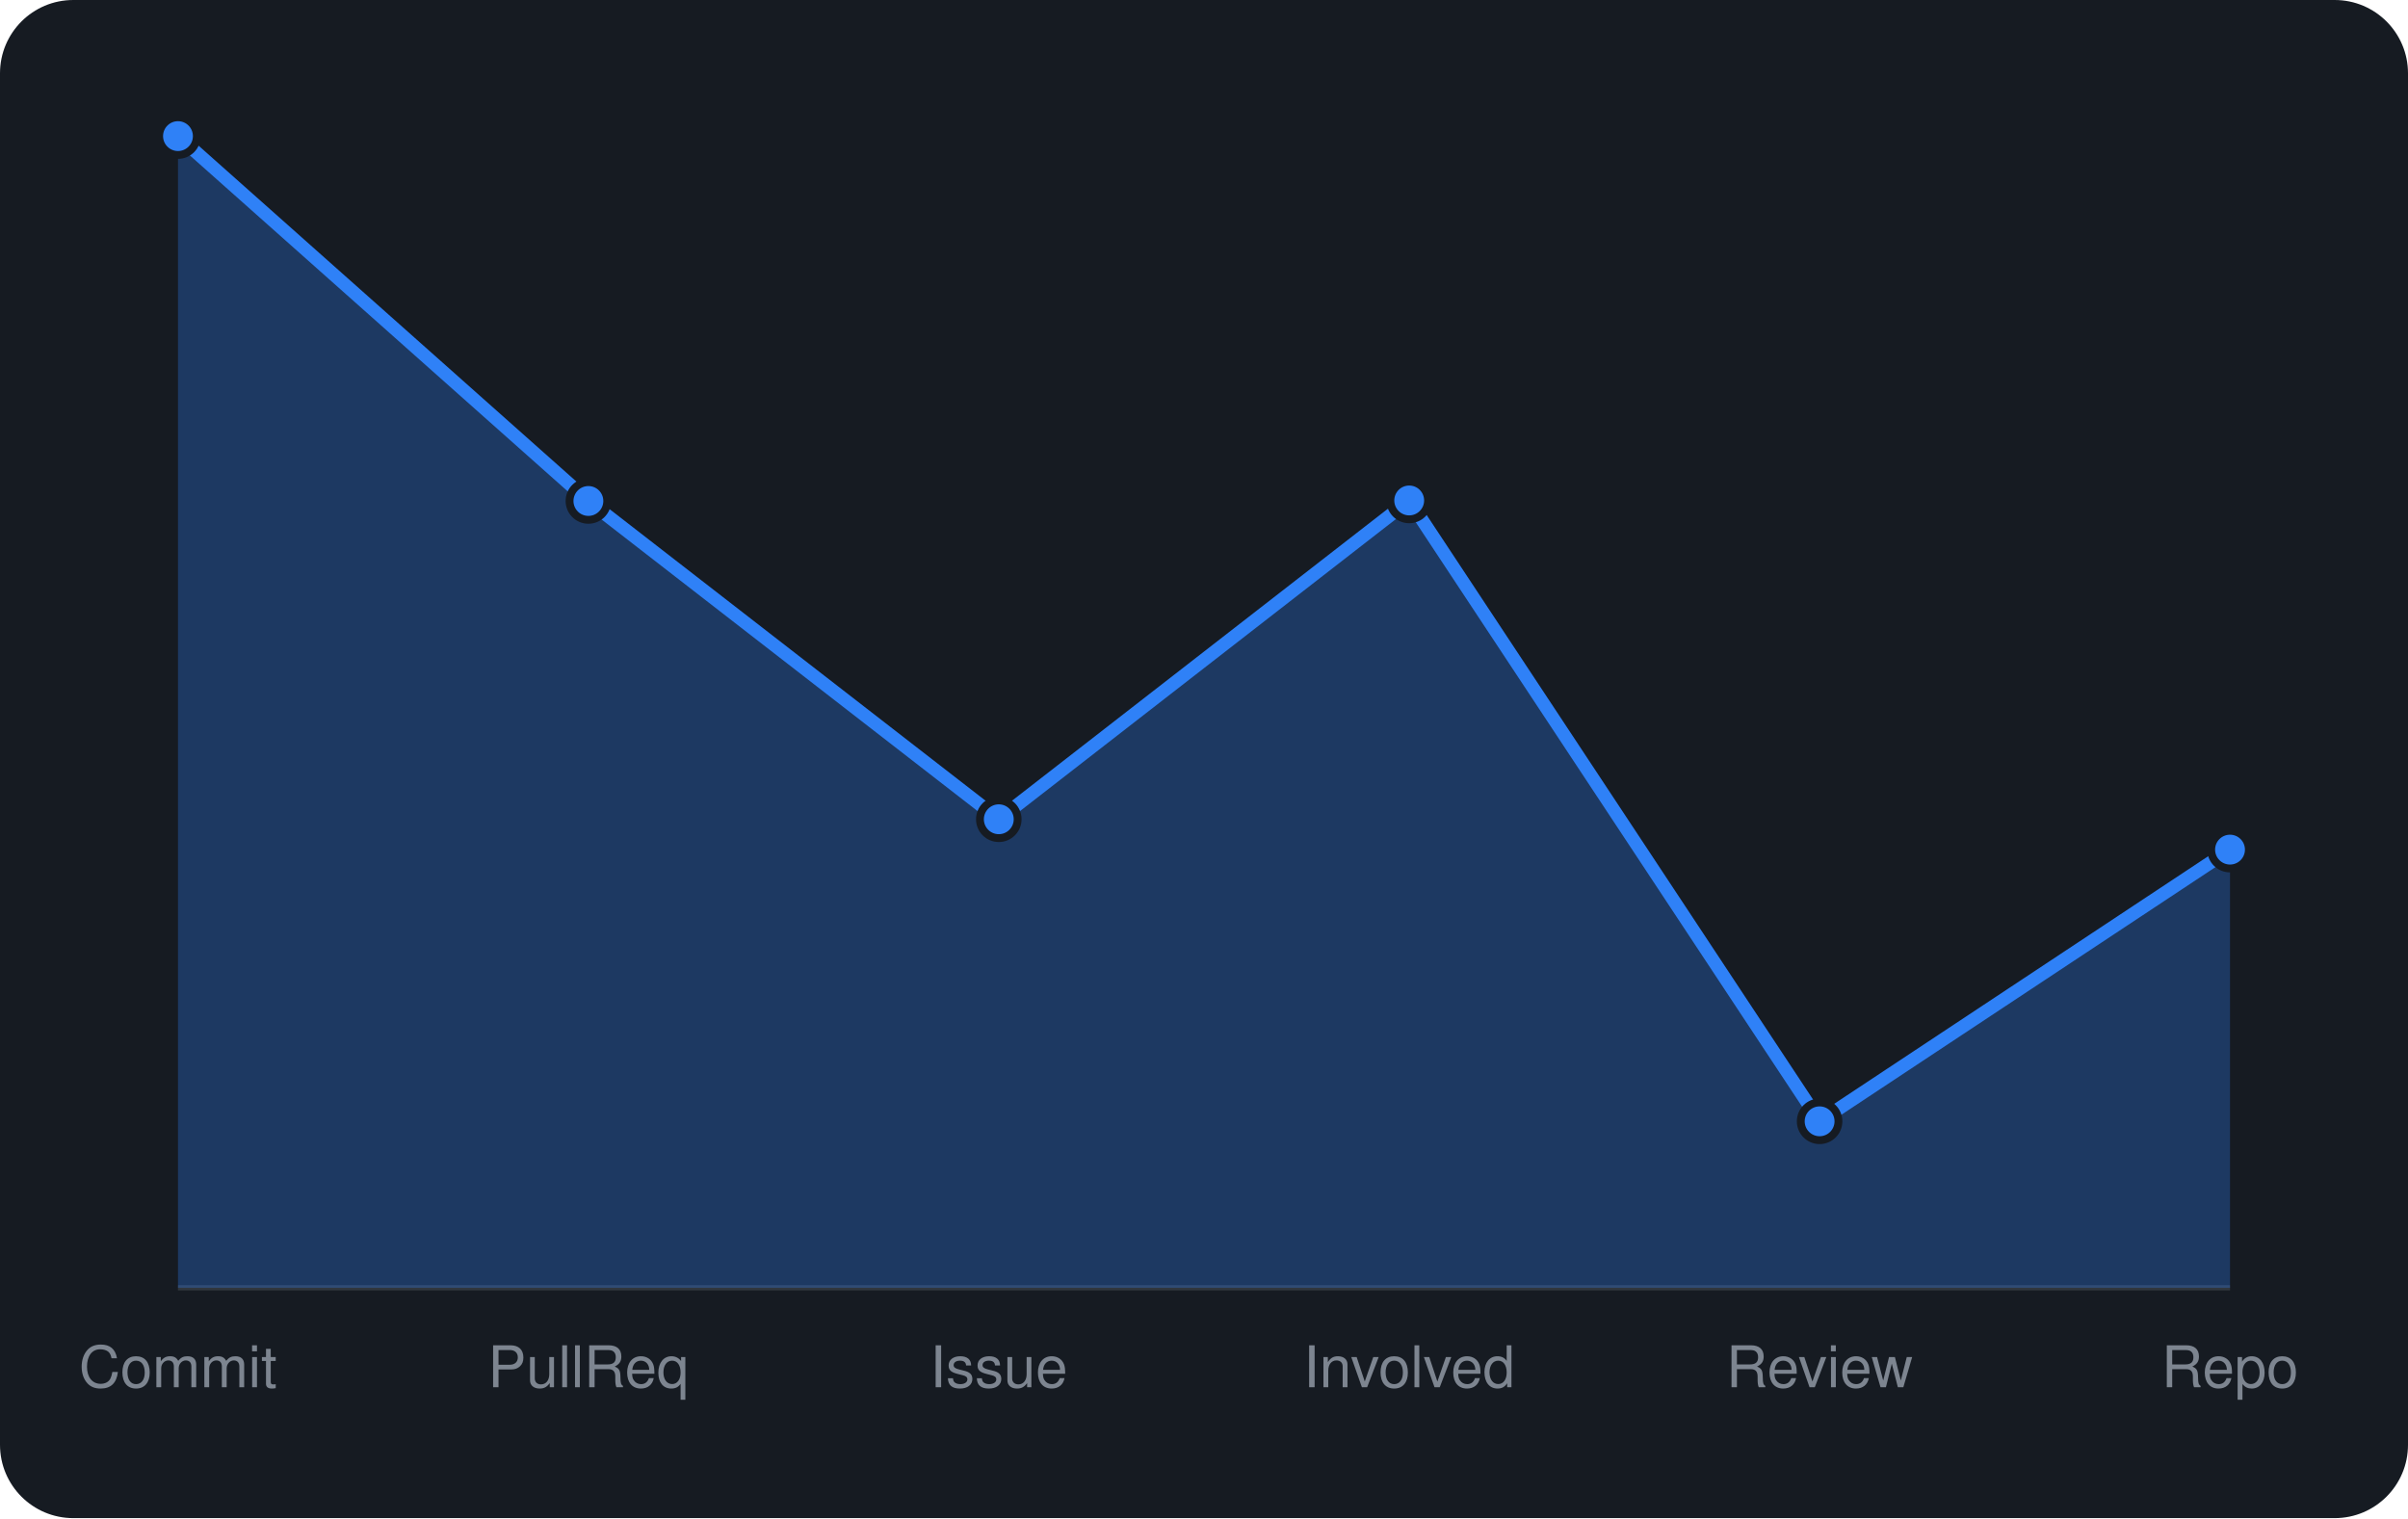
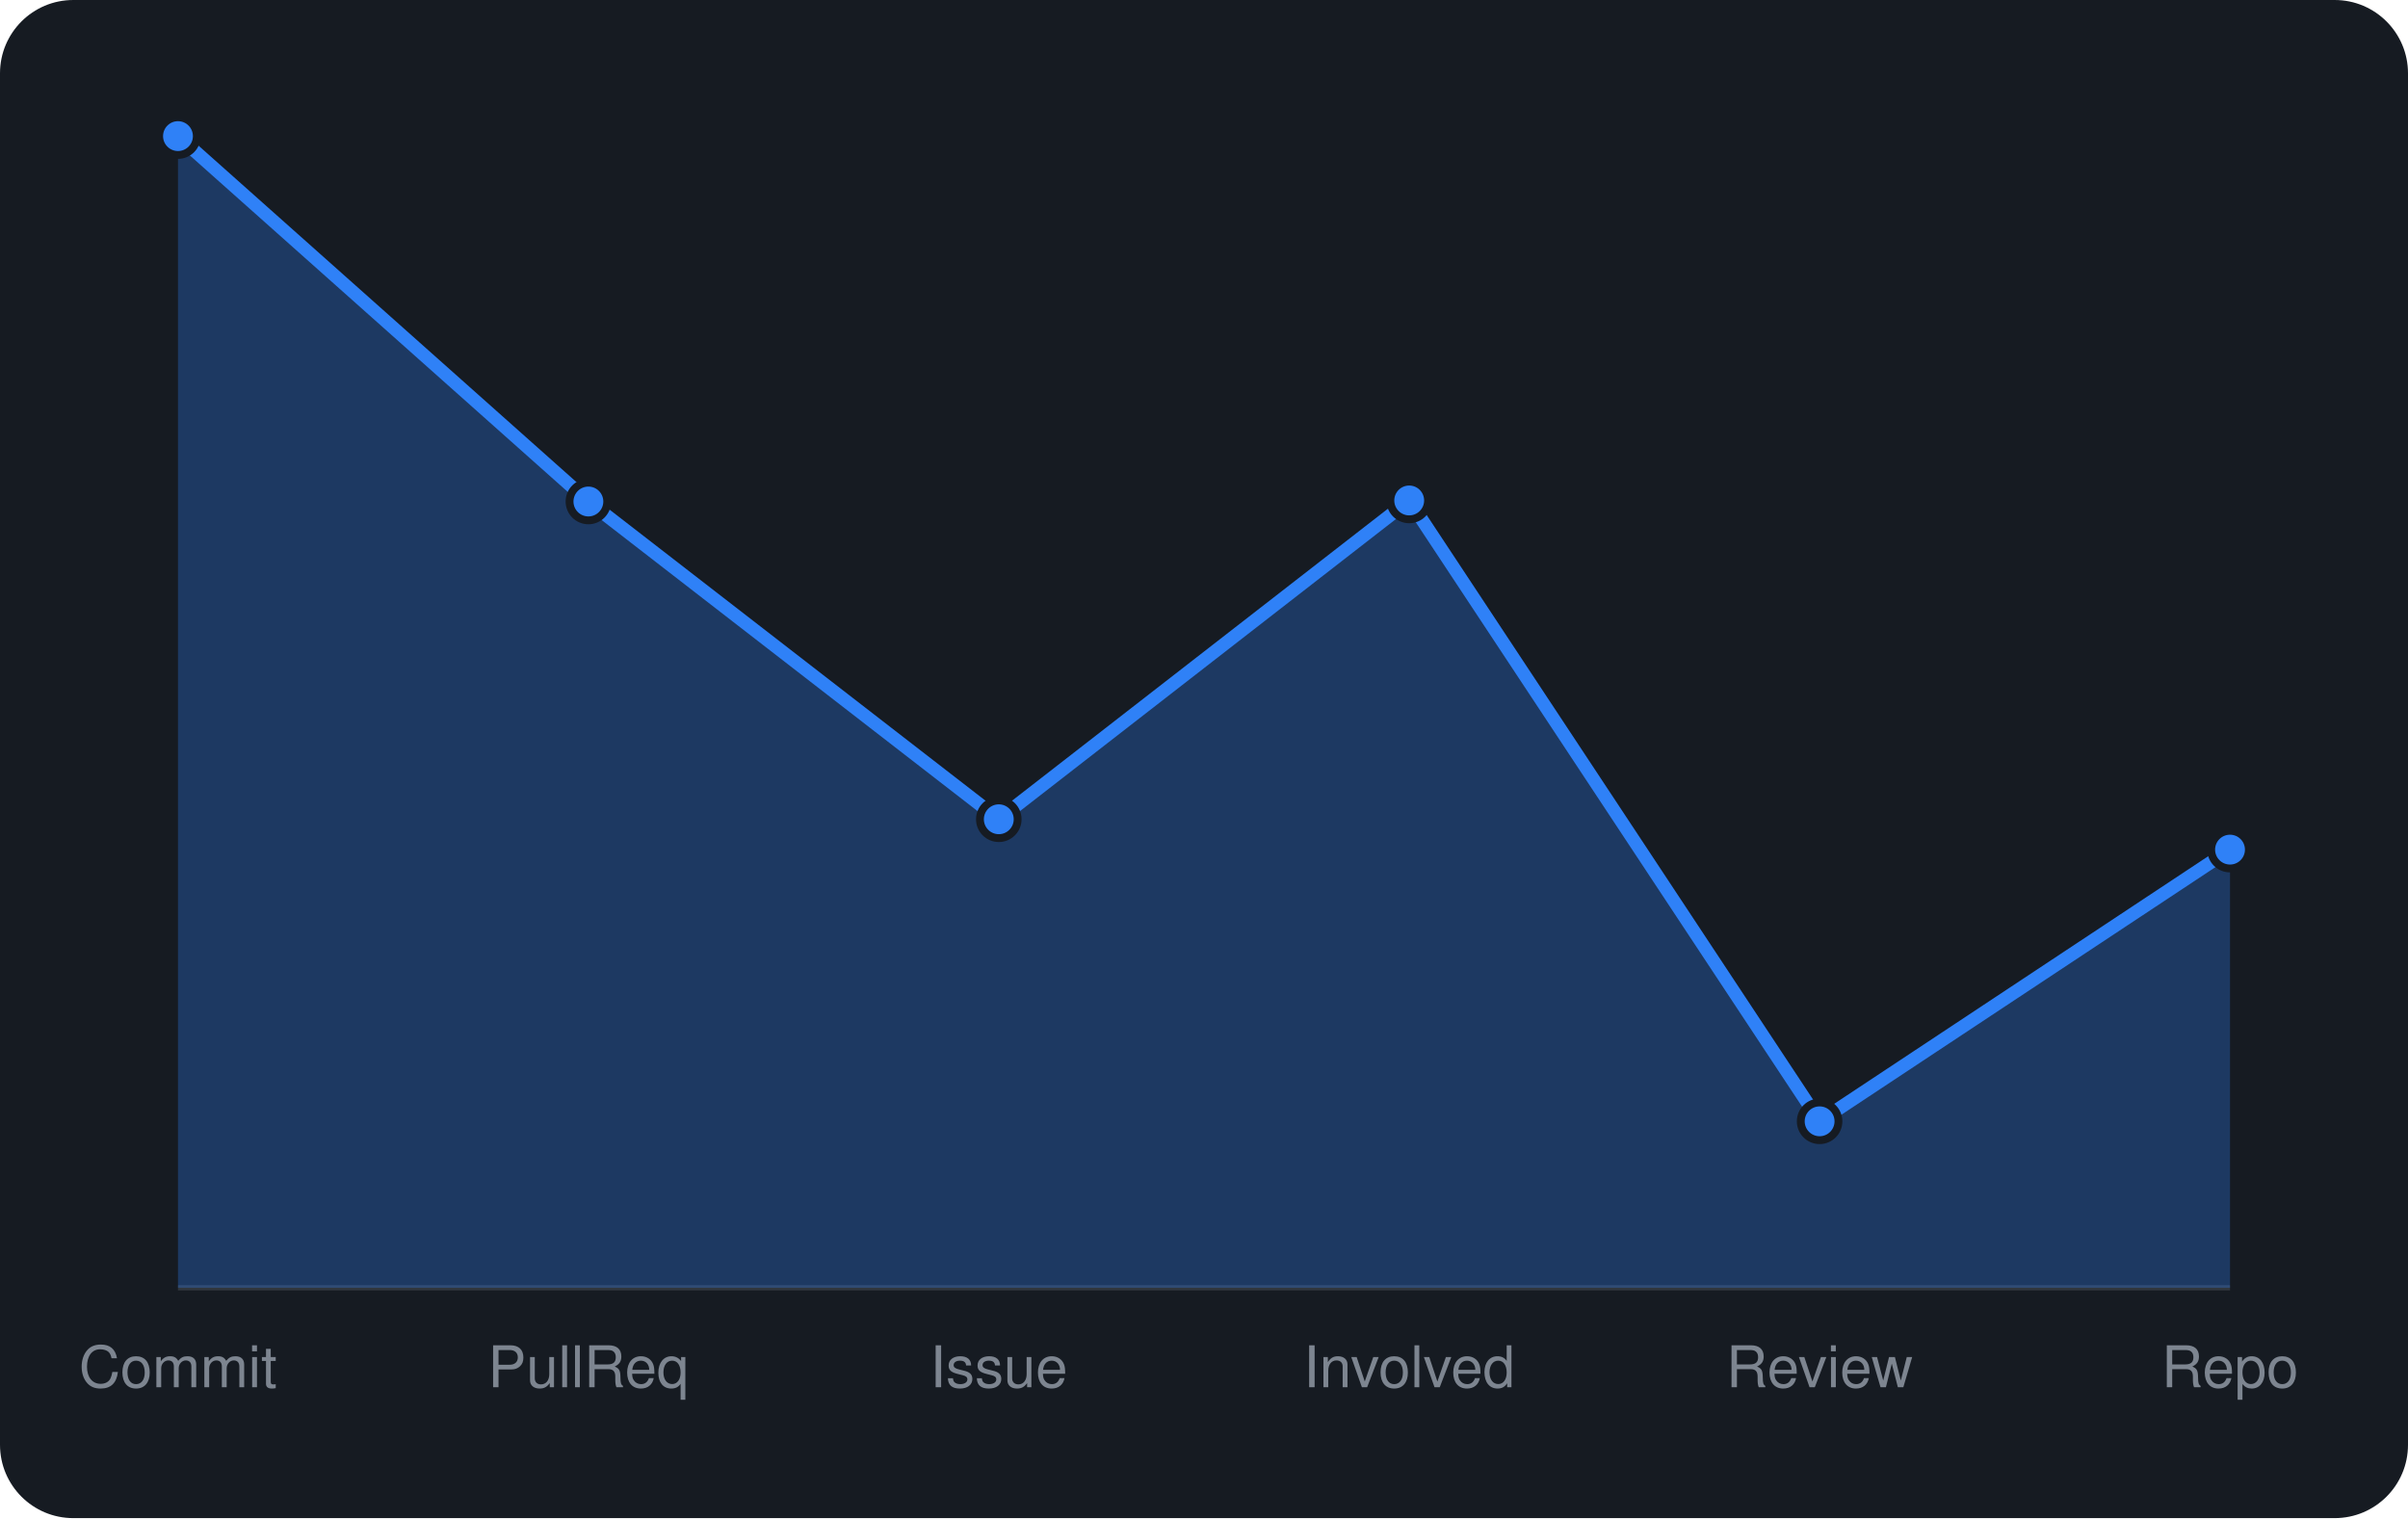
<svg xmlns="http://www.w3.org/2000/svg" viewBox="0 0 460 290" width="460" height="290" font-family="-apple-system,BlinkMacSystemFont,'Segoe UI',Helvetica,Arial,sans-serif">
  <rect width="460" height="290" rx="14" fill="#161b22" />
  <line x1="34" y1="246" x2="426" y2="246" stroke="#30363d" />
-   <path d="M34.0 246 L34.0 26.0L112.4 95.7L190.8 156.5L269.2 95.6L347.6 214.2L426.0 162.3 L426.0 246 Z" fill="rgba(47,129,247,0.3)" />
-   <path d="M34.0 26.0L112.4 95.7L190.8 156.5L269.2 95.6L347.6 214.2L426.0 162.3" fill="none" stroke="#2f81f7" stroke-width="2.5" stroke-linejoin="round" />
+   <path d="M34.0 246 L34.0 26.0L112.4 95.8L190.8 156.5L269.2 95.6L347.6 214.2L426.0 162.3 L426.0 246 Z" fill="rgba(47,129,247,0.3)" />
+   <path d="M34.0 26.0L112.4 95.8L190.8 156.5L269.2 95.6L347.6 214.2L426.0 162.3" fill="none" stroke="#2f81f7" stroke-width="2.5" stroke-linejoin="round" />
  <circle cx="34.0" cy="26.0" r="3.6" fill="#2f81f7" stroke="#161b22" stroke-width="1.5" />
-   <circle cx="112.4" cy="95.7" r="3.6" fill="#2f81f7" stroke="#161b22" stroke-width="1.5" />
+   <circle cx="112.4" cy="95.8" r="3.6" fill="#2f81f7" stroke="#161b22" stroke-width="1.5" />
  <circle cx="190.8" cy="156.5" r="3.6" fill="#2f81f7" stroke="#161b22" stroke-width="1.5" />
  <circle cx="269.2" cy="95.6" r="3.6" fill="#2f81f7" stroke="#161b22" stroke-width="1.5" />
  <circle cx="347.6" cy="214.2" r="3.6" fill="#2f81f7" stroke="#161b22" stroke-width="1.5" />
  <circle cx="426.0" cy="162.3" r="3.6" fill="#2f81f7" stroke="#161b22" stroke-width="1.5" />
  <text x="34.0" y="265" text-anchor="middle" font-size="11" fill="#7d8590">Commit</text>
  <text x="112.4" y="265" text-anchor="middle" font-size="11" fill="#7d8590">PullReq</text>
  <text x="190.8" y="265" text-anchor="middle" font-size="11" fill="#7d8590">Issue</text>
  <text x="269.2" y="265" text-anchor="middle" font-size="11" fill="#7d8590">Involved</text>
  <text x="347.6" y="265" text-anchor="middle" font-size="11" fill="#7d8590">Review</text>
  <text x="426.0" y="265" text-anchor="middle" font-size="11" fill="#7d8590">Repo</text>
</svg>
